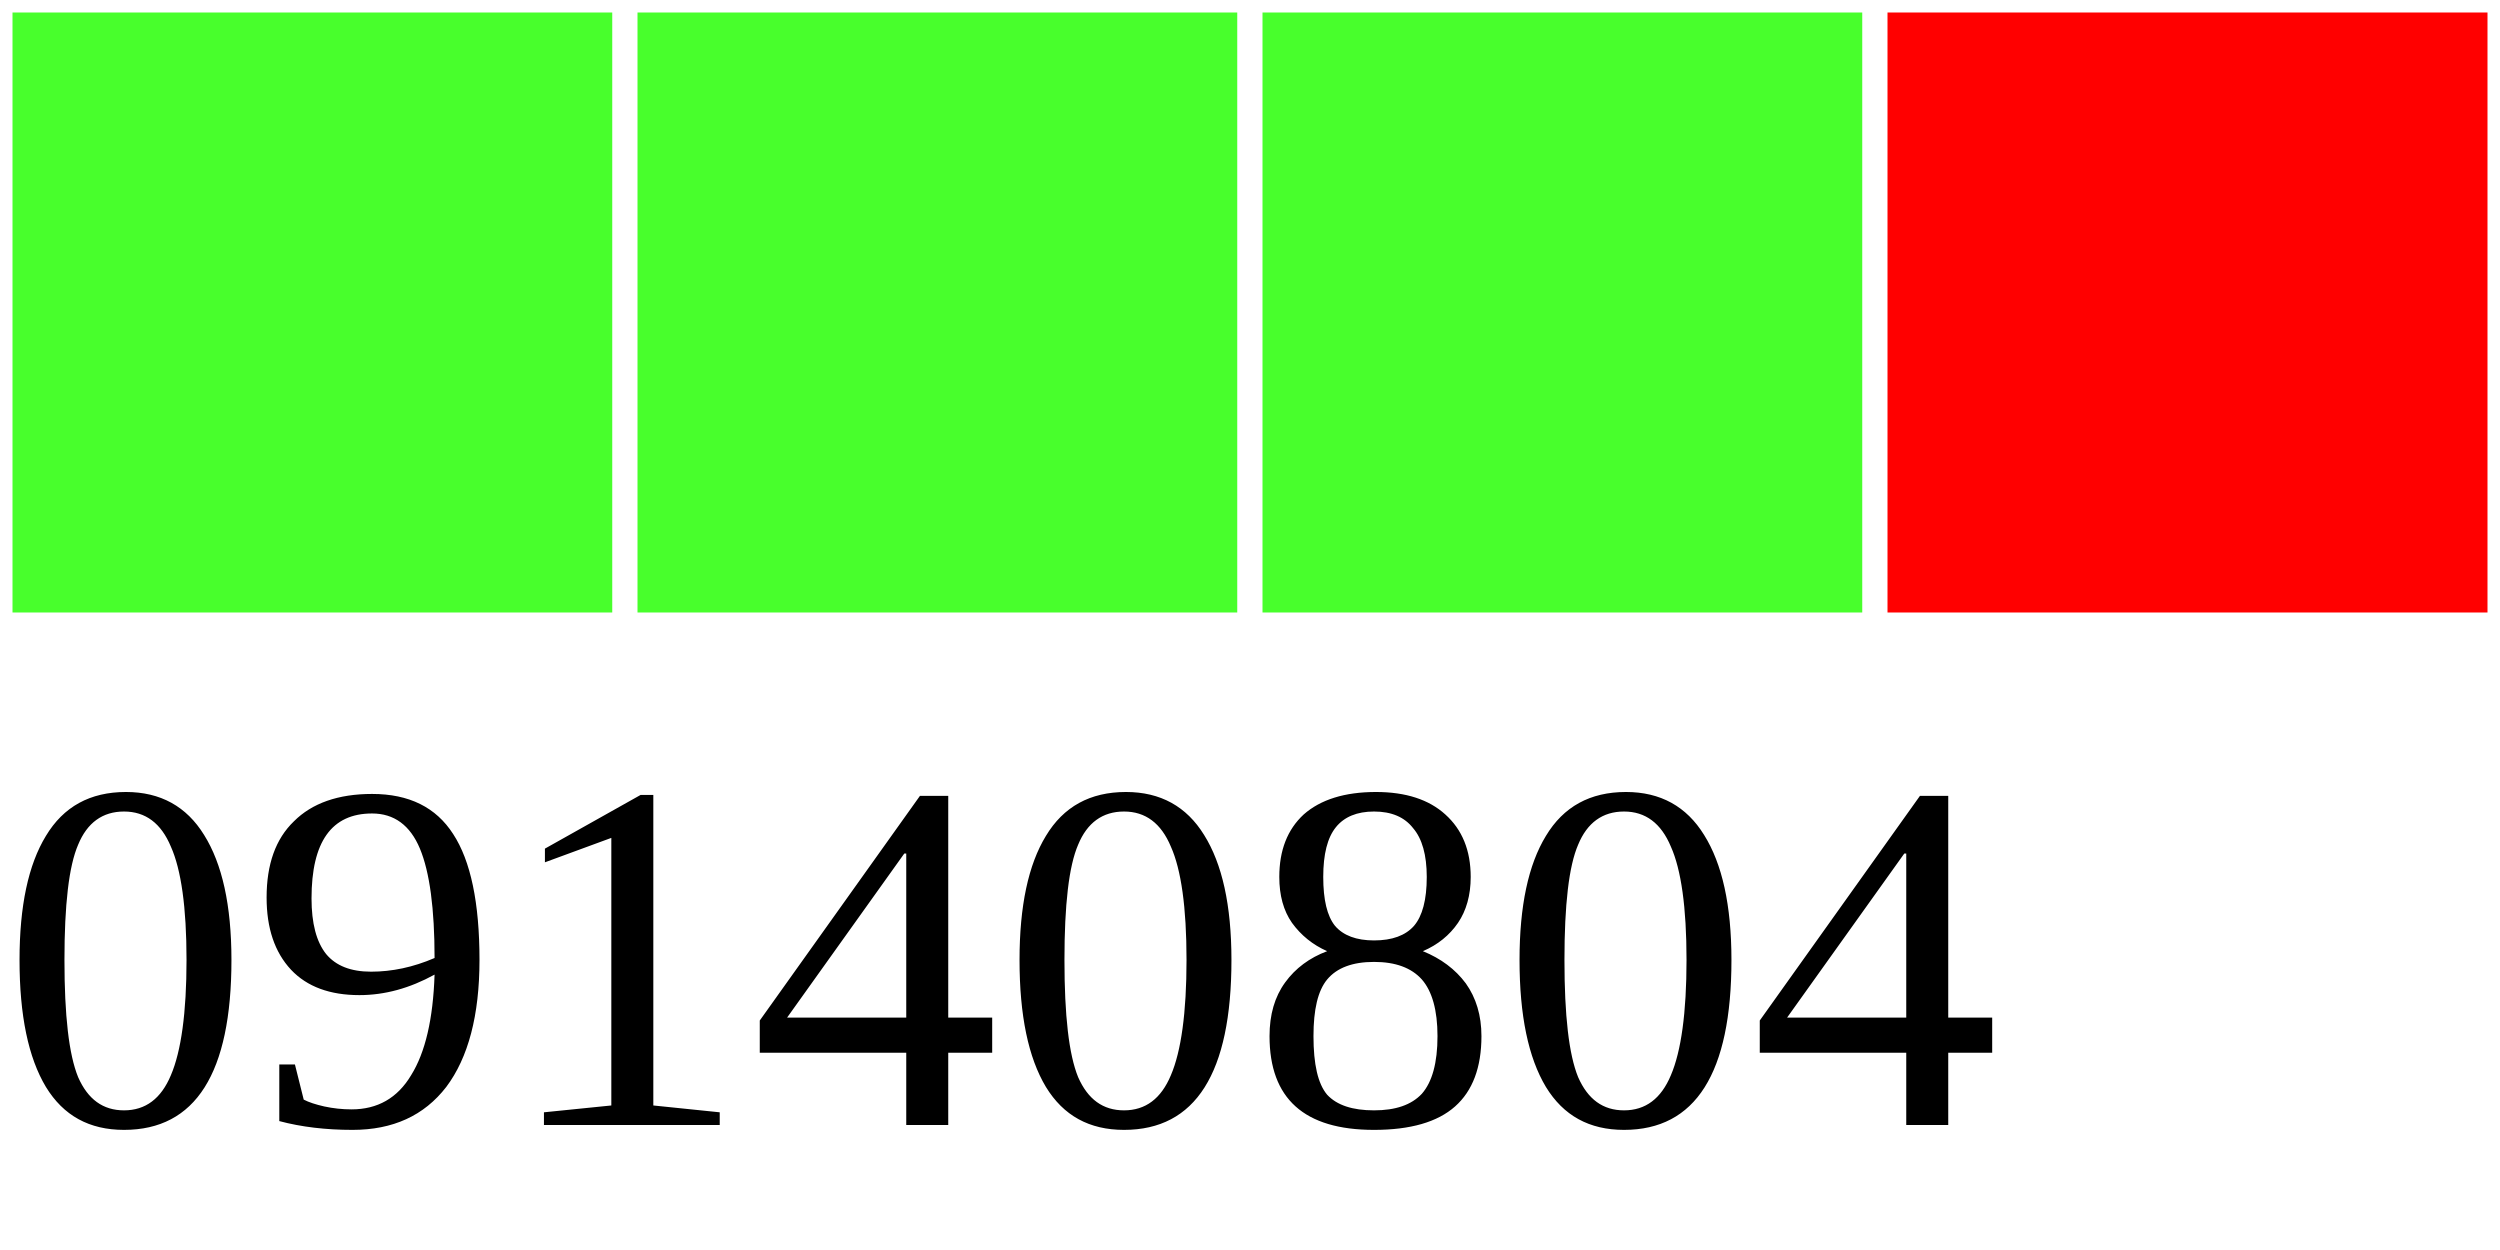
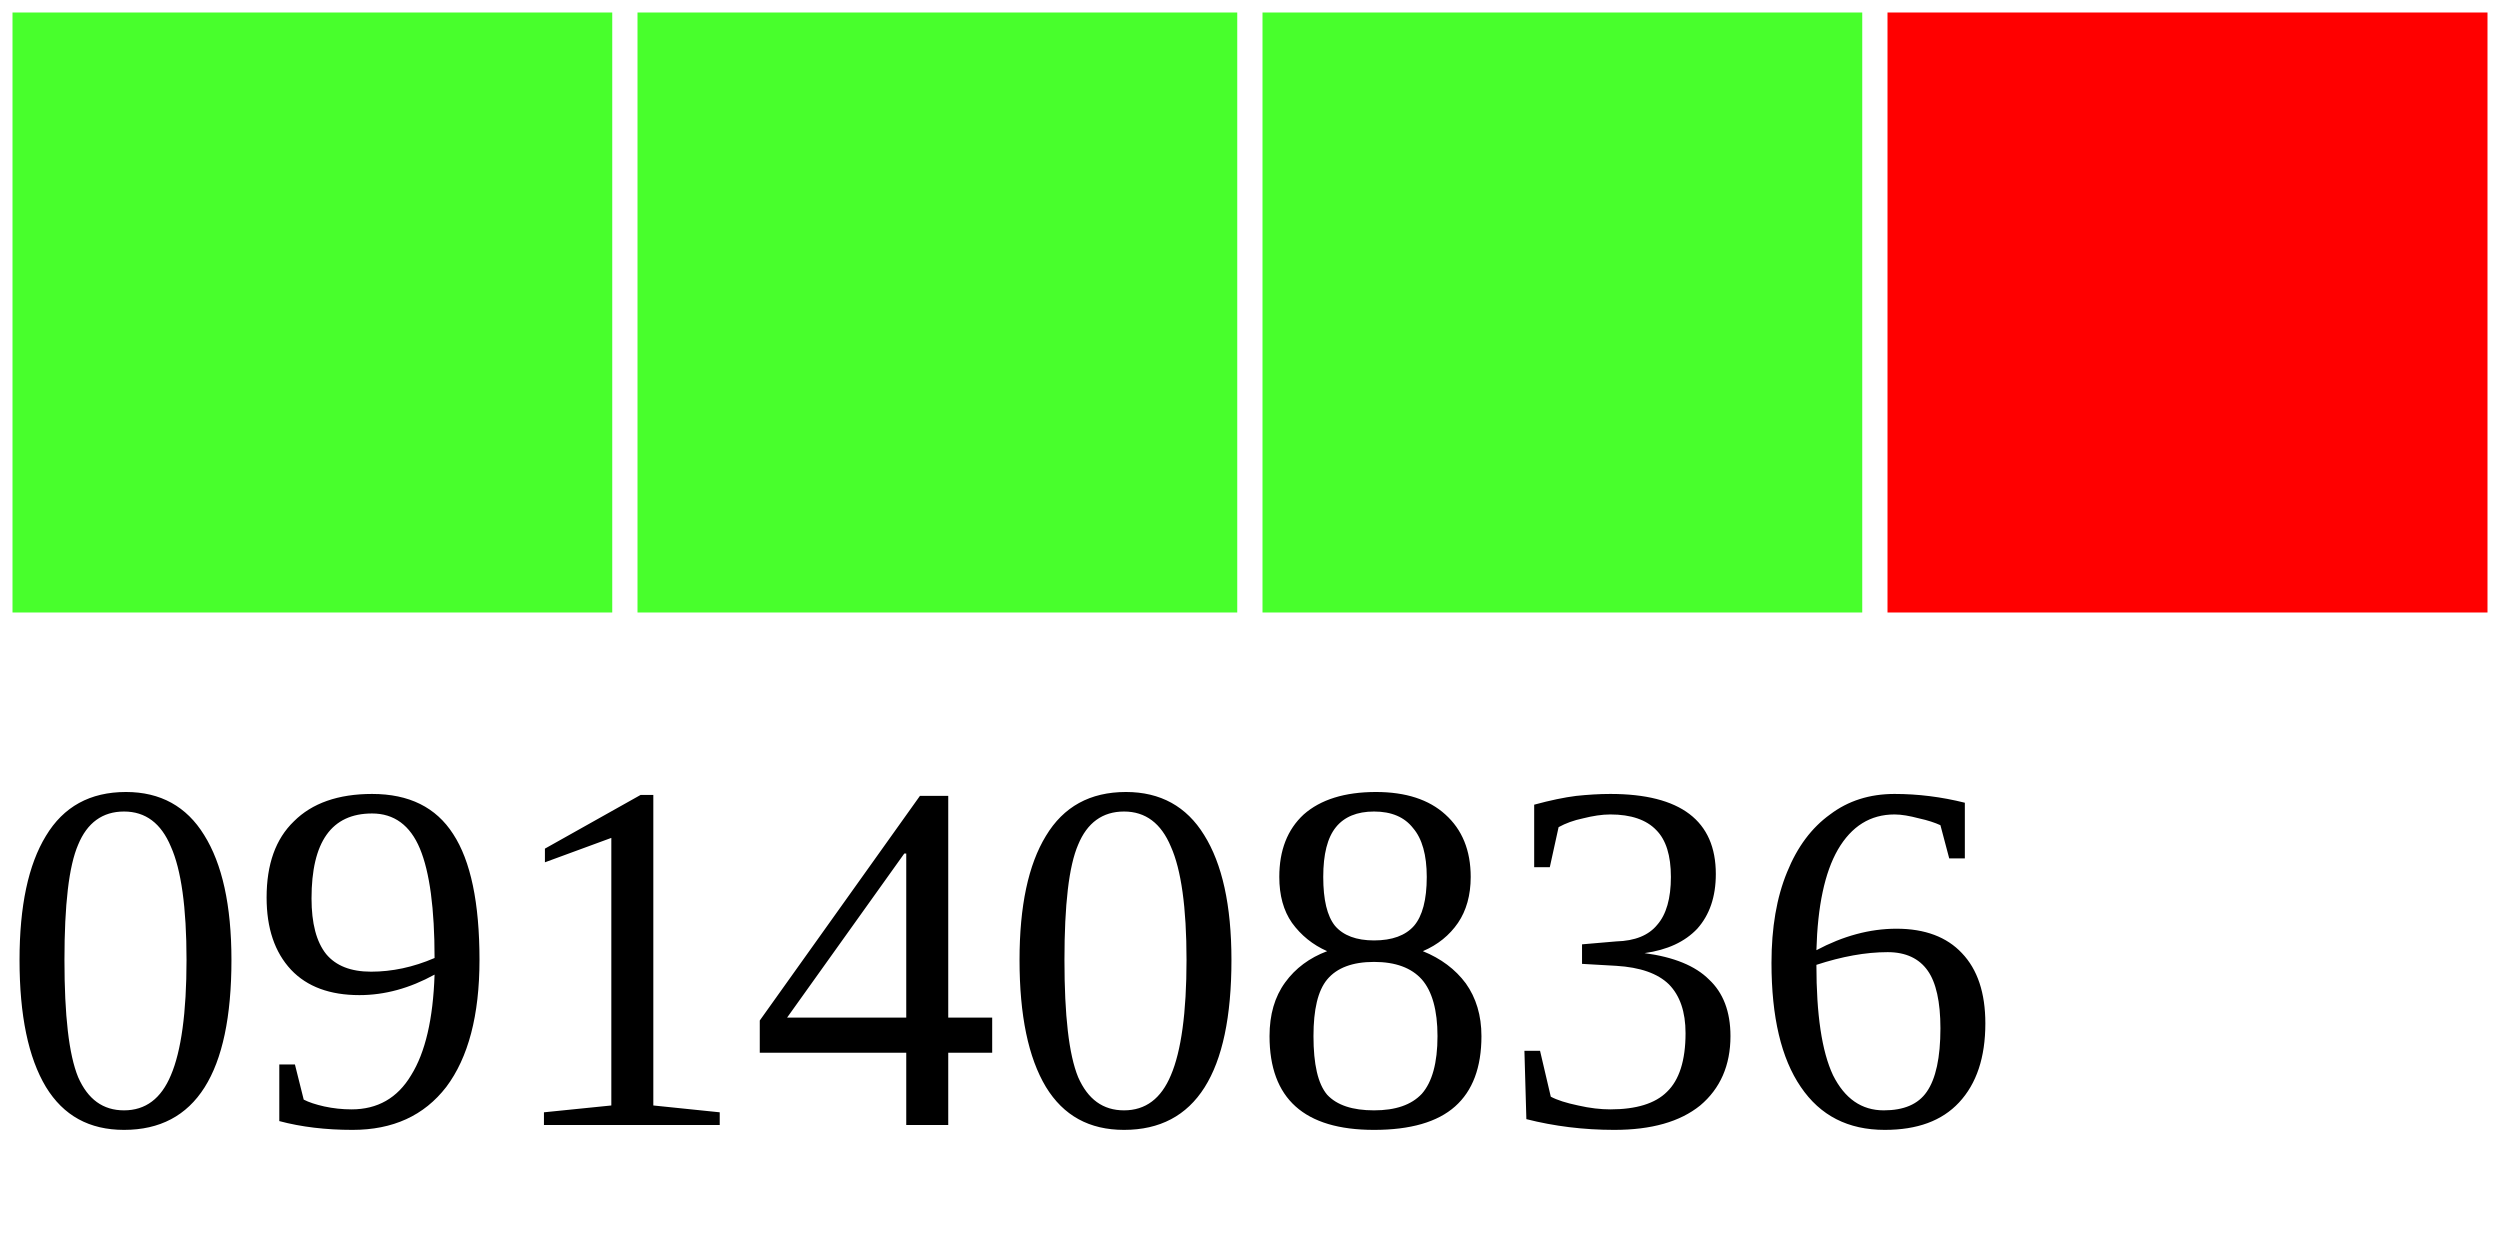
<svg xmlns="http://www.w3.org/2000/svg" width="40" height="20">
  <g>
    <rect width="10" height="10" style="fill:#48FF2C;stroke-width:0.4;stroke:rgb(255,255,255)" x="0" />
    <rect width="10" height="10" style="fill:#48FF2C;stroke-width:0.4;stroke:rgb(255,255,255)" x="10" />
    <rect width="10" height="10" style="fill:#48FF2C;stroke-width:0.4;stroke:rgb(255,255,255)" x="20" />
    <rect width="10" height="10" style="fill:#FF0000;stroke-width:0.4;stroke:rgb(255,255,255)" x="30" />
-     <text x="0" y="18" fill="black" font-size="8">09140804</text>
+     <text x="0" y="18" fill="black" font-size="8">09140836</text>
  </g>
</svg>
